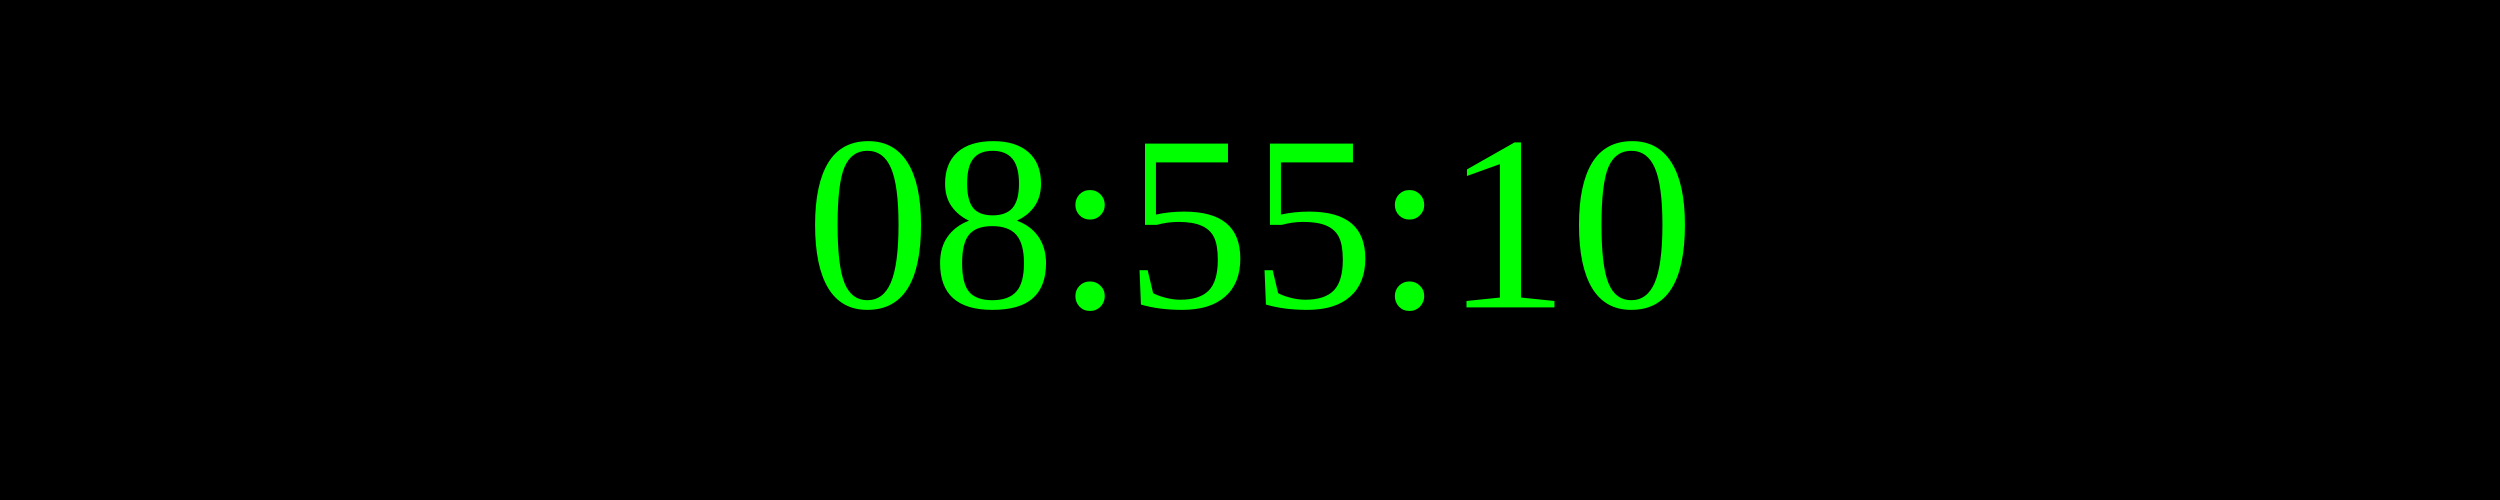
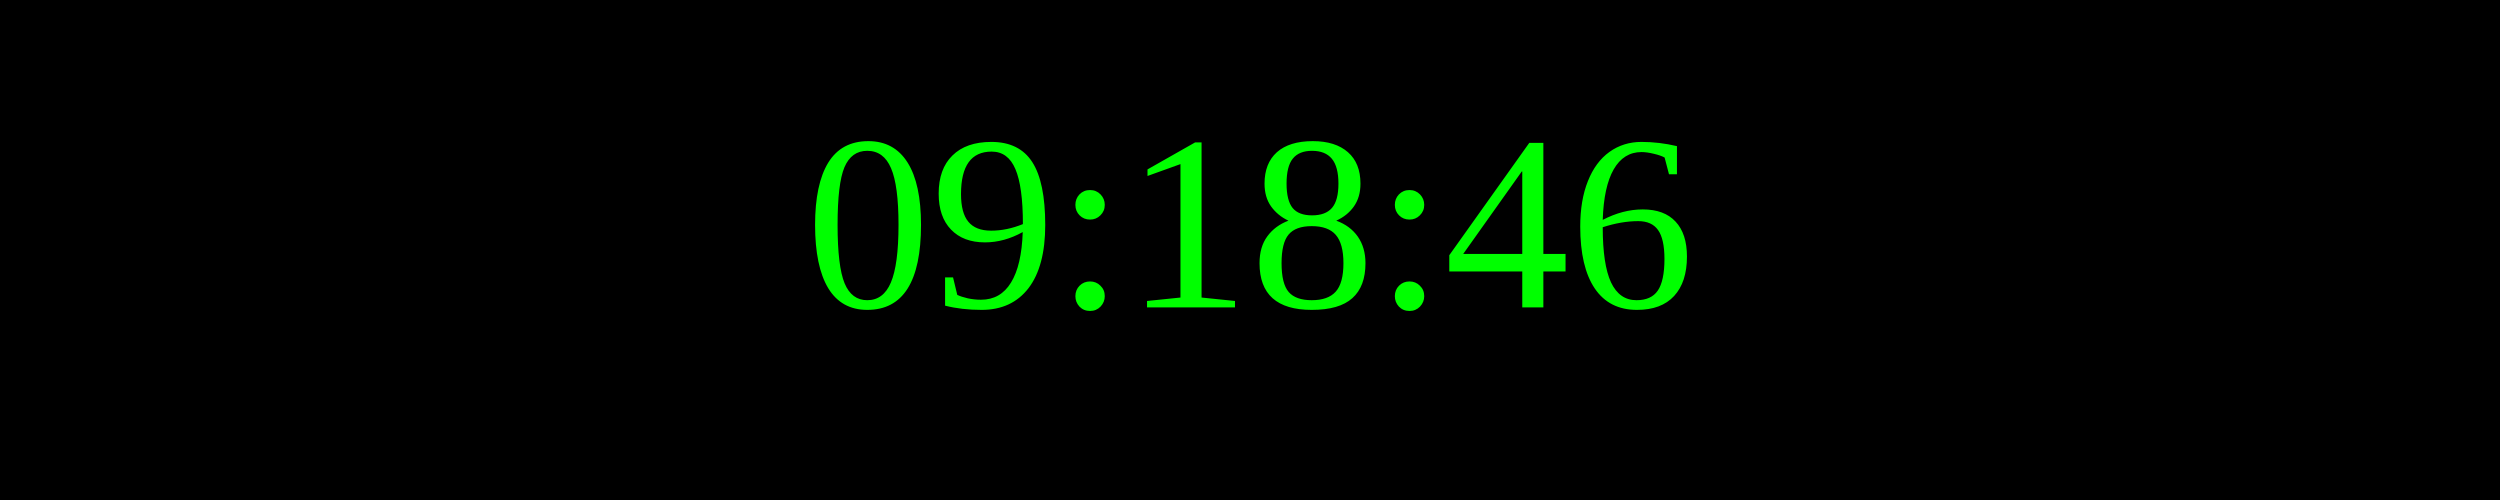
<svg xmlns="http://www.w3.org/2000/svg" width="250" height="50">
  <rect width="100%" height="100%" fill="black" />
  <text x="50%" y="50%" font-size="25" fill="lime" text-anchor="middle" dominant-baseline="middle">
- 08:55:10
+ 09:18:46
</text>
</svg>
